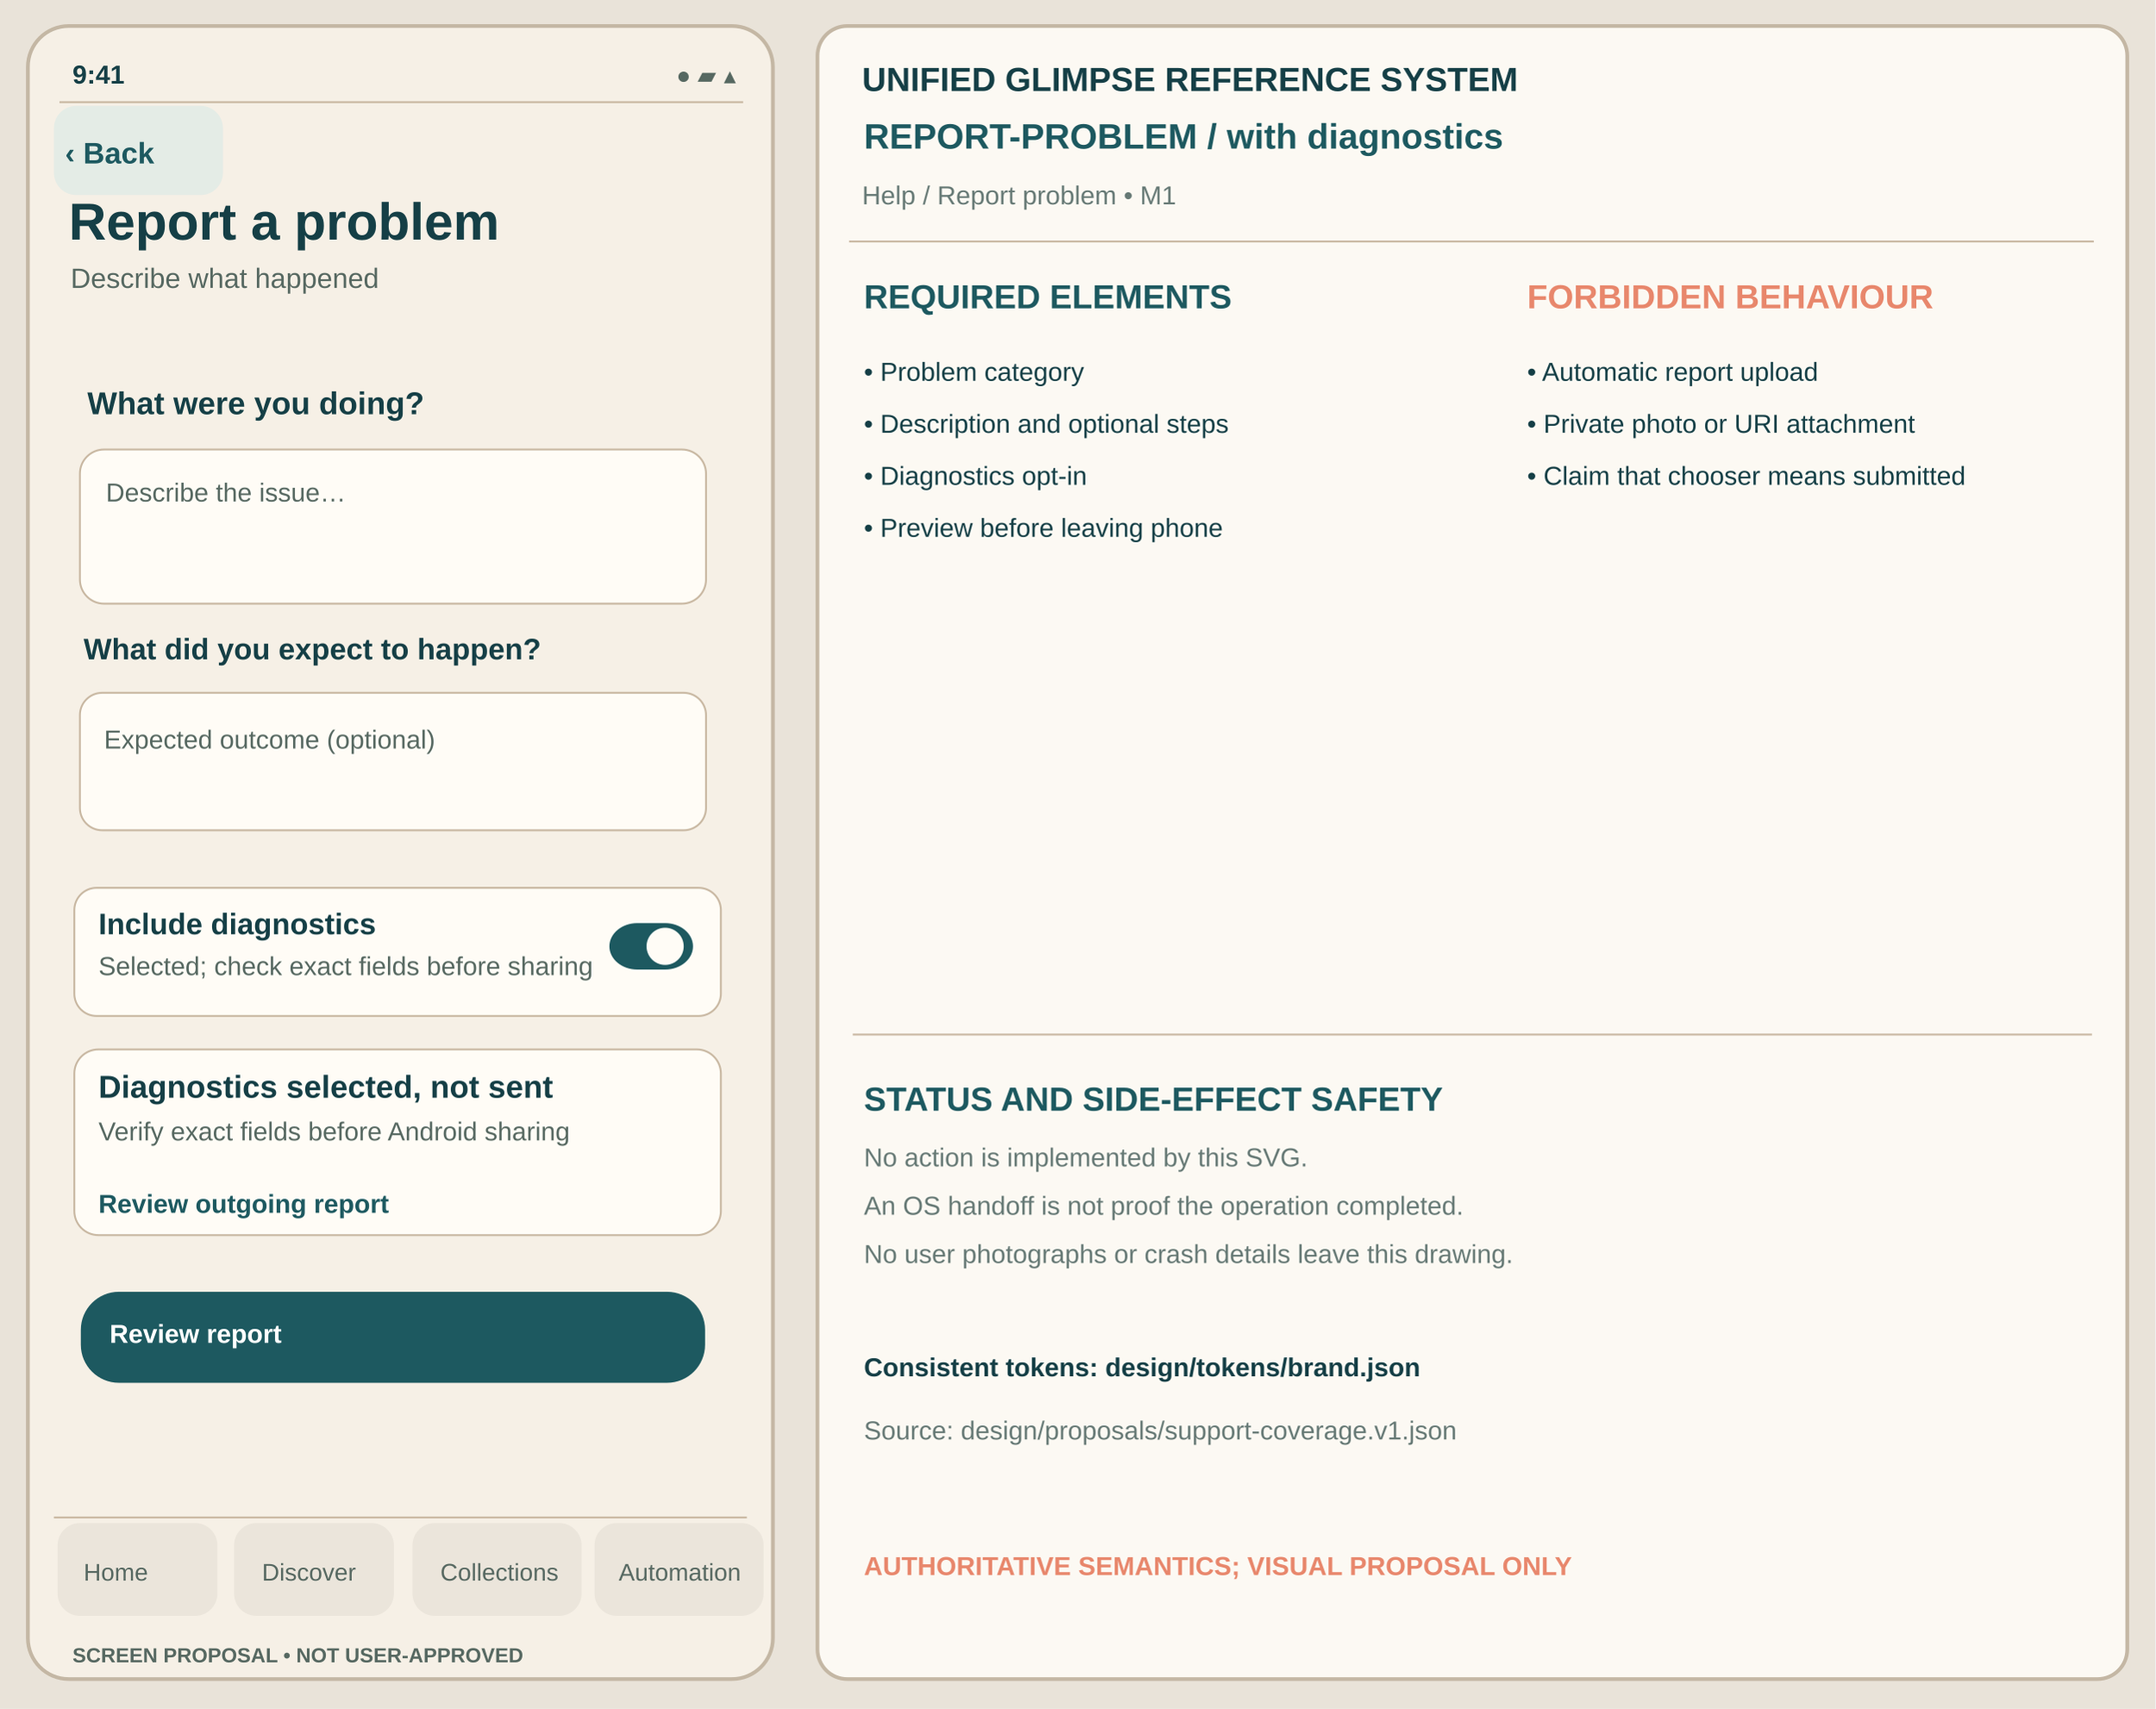
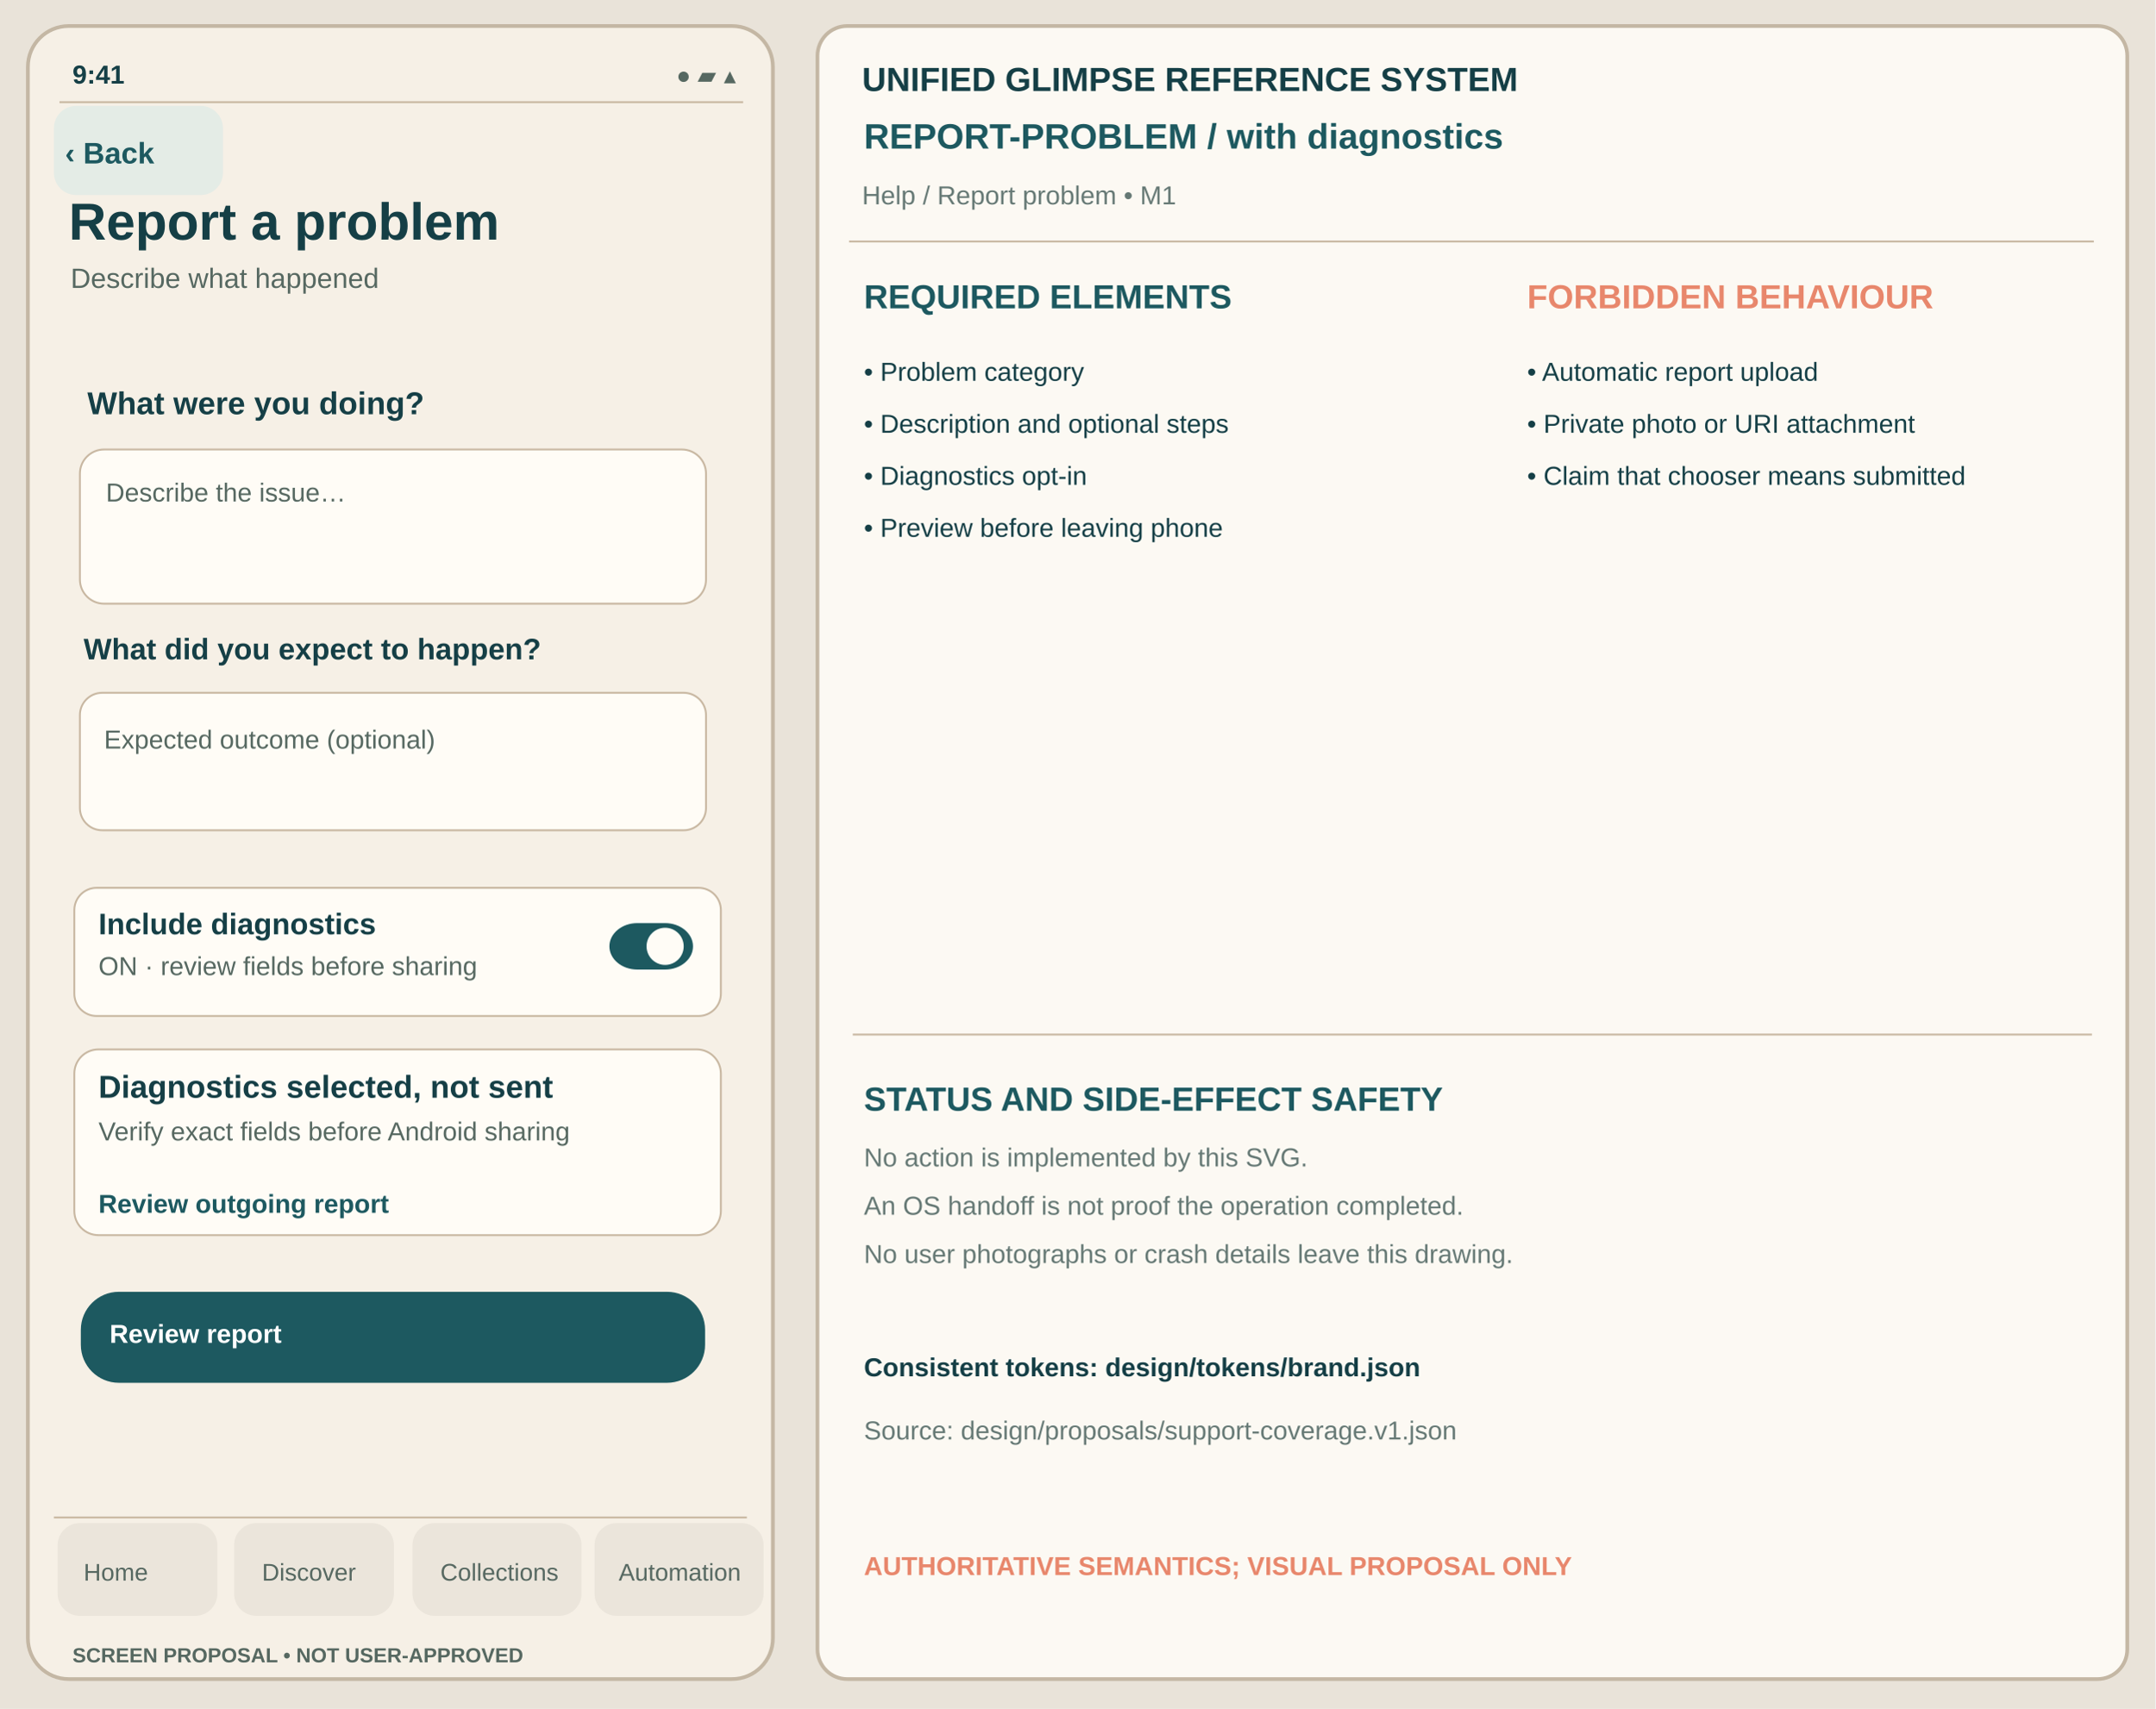
<svg xmlns="http://www.w3.org/2000/svg" viewBox="0 0 1160 920" width="1160" height="920" role="img" aria-label="Report a problem with-diagnostics unapproved Glimpse visual reference">
  <rect width="1160" height="920" fill="#E9E3D9" />
  <rect x="15" y="14" width="401" height="890" rx="22" fill="#F6F0E6" stroke="#C4B7A4" stroke-width="2" />
  <text x="39" y="45" font-family="Arial,Helvetica,sans-serif" fill="#153F46" font-size="14" font-weight="600">9:41</text>
  <text x="364" y="45" font-family="Arial,Helvetica,sans-serif" fill="#566861" font-size="13" font-weight="400">●  ▰  ▴</text>
  <path d="M32 55h368" stroke="#C8B7A1" />
  <rect x="29" y="57" width="91" height="48" rx="12" fill="#E4ECE6" data-control="back" data-focus-order="1" data-hit-width="91" data-hit-height="48" />
  <text x="35" y="88" font-family="Arial,Helvetica,sans-serif" fill="#1D5960" font-size="16" font-weight="650">‹ Back</text>
  <text x="37" y="129" font-family="Arial,Helvetica,sans-serif" fill="#153F46" font-size="28" font-weight="700">Report a problem</text>
  <text x="38" y="155" font-family="Arial,Helvetica,sans-serif" fill="#566861" font-size="15" font-weight="400">Describe what happened</text>
  <g id="support-body" transform="translate(0,-24)">
    <text x="47" y="247" font-family="Arial,Helvetica,sans-serif" fill="#153F46" font-size="17" font-weight="650">What were you doing?</text>
    <rect x="43" y="266" width="337" height="83" rx="13" fill="#FFFCF6" stroke="#C8B7A1" stroke-width="1" />
    <text x="57" y="294" font-family="Arial,Helvetica,sans-serif" fill="#566861" font-size="14" font-weight="400">Describe the issue…</text>
    <text x="45" y="379" font-family="Arial,Helvetica,sans-serif" fill="#153F46" font-size="16" font-weight="650">What did you expect to happen?</text>
    <rect x="43" y="397" width="337" height="74" rx="12" fill="#FFFCF6" stroke="#C8B7A1" stroke-width="1" />
    <text x="56" y="427" font-family="Arial,Helvetica,sans-serif" fill="#566861" font-size="14" font-weight="400">Expected outcome (optional)</text>
    <rect data-control="toggle-include-diagnostics" data-focus-order="2" data-hit-width="348" data-hit-height="69" data-action-label="Include diagnostics" x="40" y="502" width="348" height="69" rx="12" fill="#FFFCF6" stroke="#C8B7A1" stroke-width="1" />
    <text x="53" y="527" font-family="Arial,Helvetica,sans-serif" fill="#153F46" font-size="16" font-weight="650">Include diagnostics</text>
-     <text x="53" y="549" font-family="Arial,Helvetica,sans-serif" fill="#566861" font-size="14" font-weight="400">Selected; check exact fields before sharing</text>
+     <text x="53" y="549" font-family="Arial,Helvetica,sans-serif" fill="#566861" font-size="14" font-weight="400">ON · review fields before sharing</text>
    <rect x="328" y="521" width="45" height="25" rx="15" fill="#1D5960" stroke="none" stroke-width="1" />
    <circle cx="358" cy="533.5" r="10" fill="#FFFCF6" />
    <rect x="40" y="589" width="348" height="100" rx="13" fill="#FFFCF6" stroke="#C8B7A1" stroke-width="1" />
    <text x="53" y="615" font-family="Arial,Helvetica,sans-serif" fill="#153F46" font-size="17" font-weight="650">Diagnostics selected, not sent</text>
    <text x="53" y="638" font-family="Arial,Helvetica,sans-serif" fill="#566861" font-size="14" font-weight="400">Verify exact fields before Android sharing</text>
    <text x="53" y="677" font-family="Arial,Helvetica,sans-serif" fill="#1D5960" font-size="14" font-weight="650">Review outgoing report</text>
    <rect x="44" y="720" width="335" height="48" rx="20" fill="#1D5960" stroke="#1D5960" stroke-width="1" data-control="task-review-report" data-focus-order="10" data-hit-width="335" data-hit-height="48" data-action-label="Review report" />
    <text x="59" y="747" font-family="Arial,Helvetica,sans-serif" fill="#FFFFFF" font-size="14" font-weight="650">Review report</text>
  </g>
  <path d="M29 817h373" stroke="#C8B7A1" />
  <g id="support-navigation" aria-label="Four tab destinations; static touch region proposal only">
    <rect x="31" y="820" width="86" height="50" rx="12" fill="#EBE5DB" data-control="nav-home" data-focus-order="90" data-hit-width="86" data-hit-height="50" />
    <rect x="126" y="820" width="86" height="50" rx="12" fill="#EBE5DB" data-control="nav-discover" data-focus-order="91" data-hit-width="86" data-hit-height="50" />
    <rect x="222" y="820" width="91" height="50" rx="12" fill="#EBE5DB" data-control="nav-collections" data-focus-order="92" data-hit-width="91" data-hit-height="50" />
    <rect x="320" y="820" width="91" height="50" rx="12" fill="#EBE5DB" data-control="nav-automation" data-focus-order="93" data-hit-width="91" data-hit-height="50" />
  </g>
  <text x="45" y="851" font-family="Arial,Helvetica,sans-serif" fill="#566861" font-size="13" font-weight="500">Home</text>
  <text x="141" y="851" font-family="Arial,Helvetica,sans-serif" fill="#566861" font-size="13" font-weight="500">Discover</text>
  <text x="237" y="851" font-family="Arial,Helvetica,sans-serif" fill="#566861" font-size="13" font-weight="500">Collections</text>
  <text x="333" y="851" font-family="Arial,Helvetica,sans-serif" fill="#566861" font-size="13" font-weight="500">Automation</text>
  <text x="39" y="895" font-family="Arial,Helvetica,sans-serif" fill="#566861" font-size="11" font-weight="650">SCREEN PROPOSAL • NOT USER-APPROVED</text>
  <rect x="440" y="14" width="705" height="890" rx="16" fill="#FCF9F3" stroke="#C4B7A4" stroke-width="2" />
  <text x="464" y="49" font-family="Arial,Helvetica,sans-serif" fill="#153F46" font-size="18" font-weight="700">UNIFIED GLIMPSE REFERENCE SYSTEM</text>
  <text x="465" y="80" font-family="Arial,Helvetica,sans-serif" fill="#1D5960" font-size="19" font-weight="650">REPORT-PROBLEM  /  with diagnostics</text>
  <text x="464" y="110" font-family="Arial,Helvetica,sans-serif" fill="#667975" font-size="14" font-weight="400">Help / Report problem  •  M1</text>
  <path d="M457 130h670" stroke="#C8B7A1" />
  <text x="465" y="166" font-family="Arial,Helvetica,sans-serif" fill="#1D5960" font-size="18" font-weight="700">REQUIRED ELEMENTS</text>
  <text x="822" y="166" font-family="Arial,Helvetica,sans-serif" fill="#E8876C" font-size="18" font-weight="700">FORBIDDEN BEHAVIOUR</text>
  <text x="465" y="205" font-family="Arial,Helvetica,sans-serif" fill="#153F46" font-size="14" font-weight="400">• Problem category</text>
  <text x="465" y="233" font-family="Arial,Helvetica,sans-serif" fill="#153F46" font-size="14" font-weight="400">• Description and optional steps</text>
  <text x="465" y="261" font-family="Arial,Helvetica,sans-serif" fill="#153F46" font-size="14" font-weight="400">• Diagnostics opt-in</text>
  <text x="465" y="289" font-family="Arial,Helvetica,sans-serif" fill="#153F46" font-size="14" font-weight="400">• Preview before leaving phone</text>
  <text x="822" y="205" font-family="Arial,Helvetica,sans-serif" fill="#153F46" font-size="14" font-weight="400">• Automatic report upload</text>
  <text x="822" y="233" font-family="Arial,Helvetica,sans-serif" fill="#153F46" font-size="14" font-weight="400">• Private photo or URI attachment</text>
  <text x="822" y="261" font-family="Arial,Helvetica,sans-serif" fill="#153F46" font-size="14" font-weight="400">• Claim that chooser means submitted</text>
  <path d="M459 557h667" stroke="#C8B7A1" />
  <text x="465" y="598" font-family="Arial,Helvetica,sans-serif" fill="#1D5960" font-size="18" font-weight="700">STATUS AND SIDE-EFFECT SAFETY</text>
  <text x="465" y="628" font-family="Arial,Helvetica,sans-serif" fill="#667975" font-size="14" font-weight="400">No action is implemented by this SVG.</text>
  <text x="465" y="654" font-family="Arial,Helvetica,sans-serif" fill="#667975" font-size="14" font-weight="400">An OS handoff is not proof the operation completed.</text>
  <text x="465" y="680" font-family="Arial,Helvetica,sans-serif" fill="#667975" font-size="14" font-weight="400">No user photographs or crash details leave this drawing.</text>
  <text x="465" y="741" font-family="Arial,Helvetica,sans-serif" fill="#153F46" font-size="14" font-weight="650">Consistent tokens: design/tokens/brand.json</text>
  <text x="465" y="775" font-family="Arial,Helvetica,sans-serif" fill="#667975" font-size="14" font-weight="400">Source: design/proposals/support-coverage.v1.json</text>
  <text x="465" y="848" font-family="Arial,Helvetica,sans-serif" fill="#E8876C" font-size="14" font-weight="700">AUTHORITATIVE SEMANTICS; VISUAL PROPOSAL ONLY</text>
</svg>
